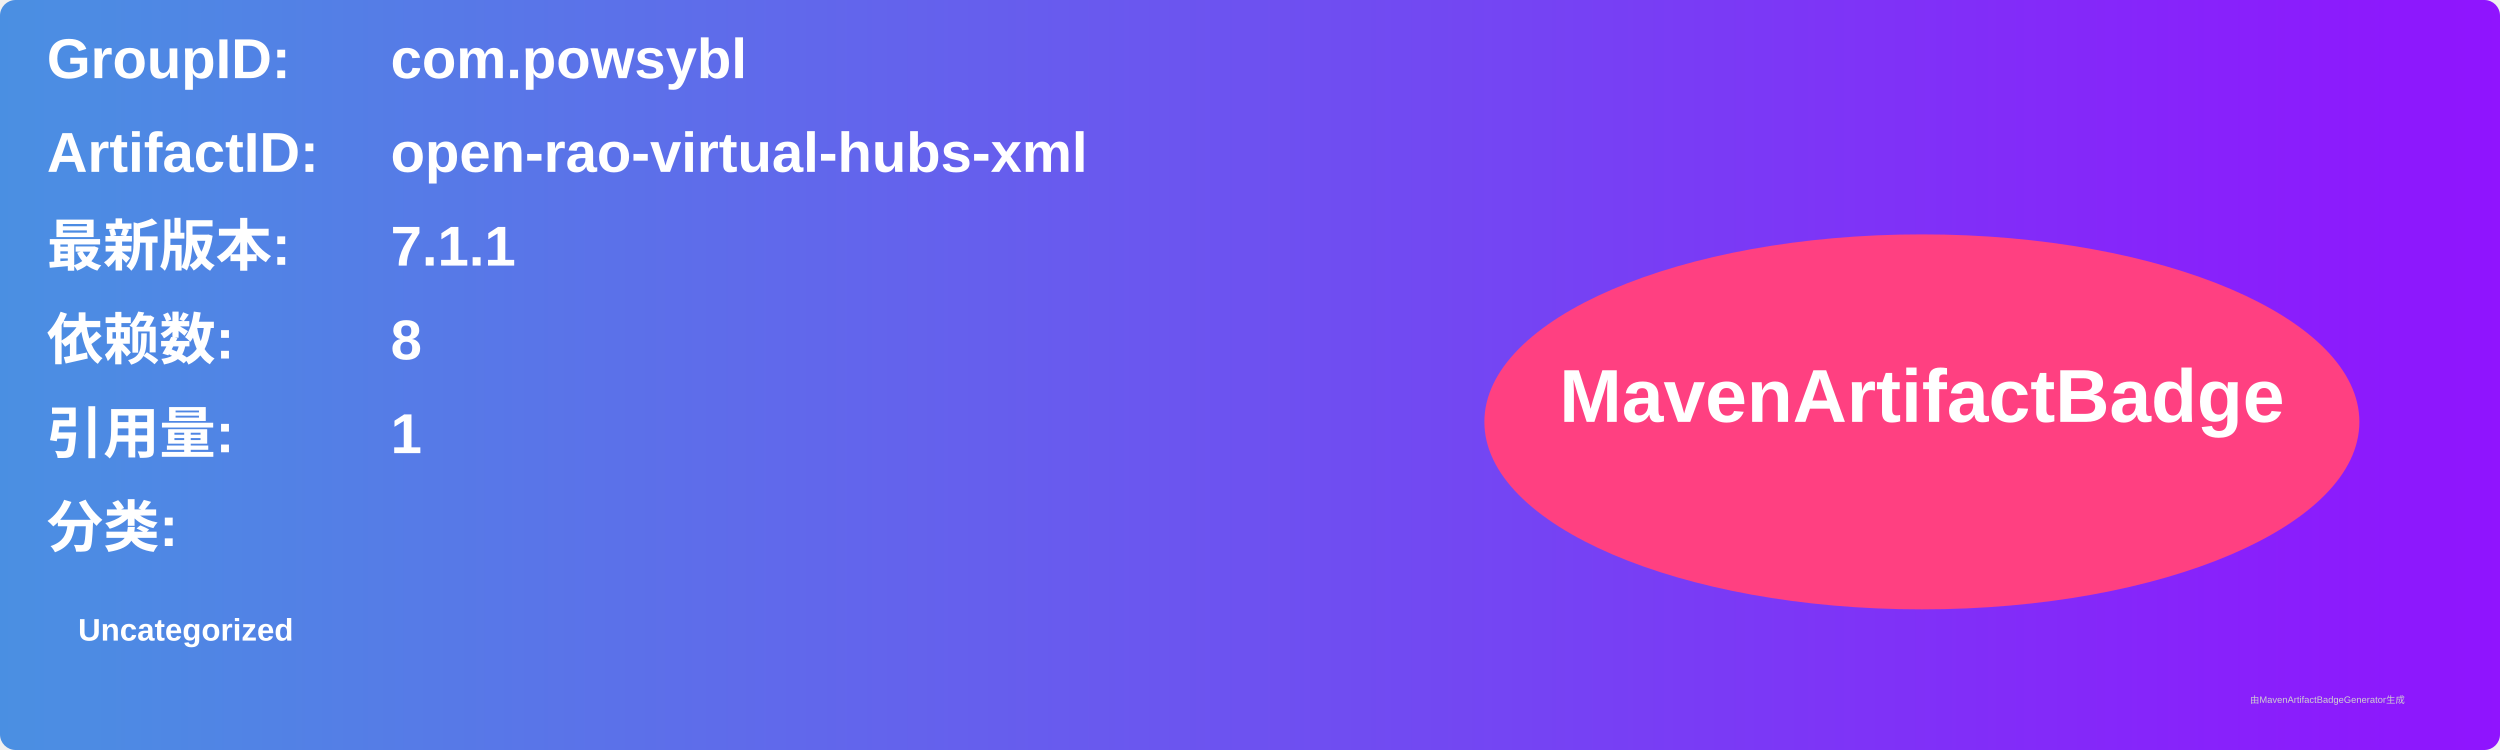
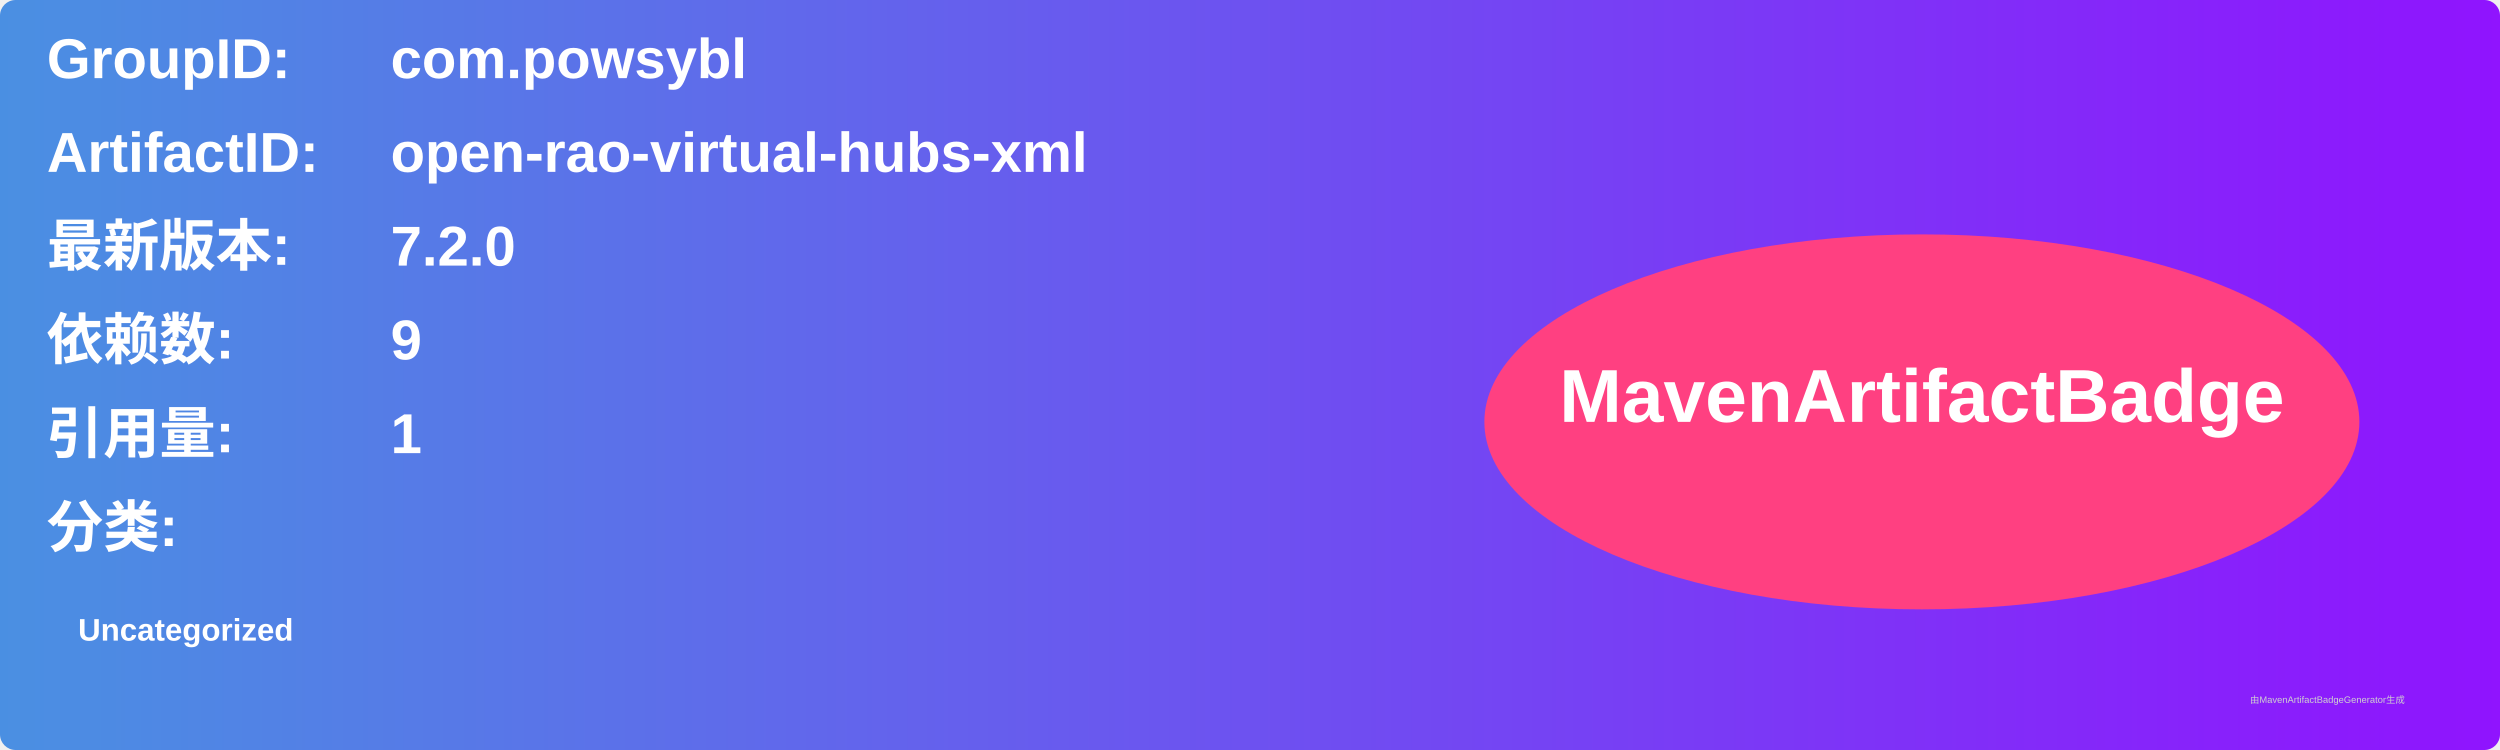
<svg xmlns="http://www.w3.org/2000/svg" width="800" height="240" viewBox="0 0 800 240">
  <linearGradient id="grad" x1="0%" y1="0%" x2="100%" y2="0%">
    <stop offset="0%" stop-color="#4a90e2" />
    <stop offset="100%" stop-color="#9013fe" />
  </linearGradient>
  <rect width="100%" height="100%" rx="5" ry="5" fill="url(#grad)" />
  <g transform="translate(15, 15)">
    <text x="0" y="10" font-family="Arial" font-size="18" fill="white" font-weight="bold" width="260">GroupID:</text>
    <text x="110" y="10" font-family="Arial" font-size="18" fill="white" font-weight="bold" width="460">com.powsybl</text>
    <text x="0" y="40" font-family="Arial" font-size="18" fill="white" font-weight="bold" width="260">ArtifactID:</text>
    <text x="110" y="40" font-family="Arial" font-size="18" fill="white" font-weight="bold" width="460">open-rao-virtual-hubs-xml</text>
    <text x="0" y="70" font-family="Arial" font-size="18" fill="white" font-weight="bold">最新版本:</text>
    <text x="110" y="70" font-family="Arial" font-size="18" fill="white" font-weight="bold">
-       <tspan font-weight="bold">7.1.1</tspan>
+       <tspan font-weight="bold">7.2.0</tspan>
    </text>
    <text x="0" y="100" font-family="Arial" font-size="18" fill="white" font-weight="bold">依赖数: </text>
    <text x="110" y="100" font-family="Arial" font-size="18" fill="white">
-       <tspan font-weight="bold">8</tspan>
+       <tspan font-weight="bold">9</tspan>
    </text>
    <text x="0" y="130" font-family="Arial" font-size="18" fill="white" font-weight="bold">引用量: </text>
    <text x="110" y="130" font-family="Arial" font-size="18" fill="white">
      <tspan font-weight="bold">1</tspan>
    </text>
    <text x="0" y="160" font-family="Arial" font-size="18" fill="white" font-weight="bold">分类:</text>
    <text x="10" y="190" font-family="Arial" font-size="10" fill="white">
      <tspan font-weight="bold">Uncategorized</tspan>
    </text>
    <ellipse cx="600" cy="120" rx="140" ry="60" fill="#ff4081" />
    <text x="600" y="120" text-anchor="middle" font-family="Arial" font-size="24" fill="white" font-weight="bold">MavenArtifactBadge</text>
  </g>
  <text x="720" y="225" font-family="Arial" font-size="3" fill="#d0d0d0">由MavenArtifactBadgeGenerator生成</text>
</svg>
